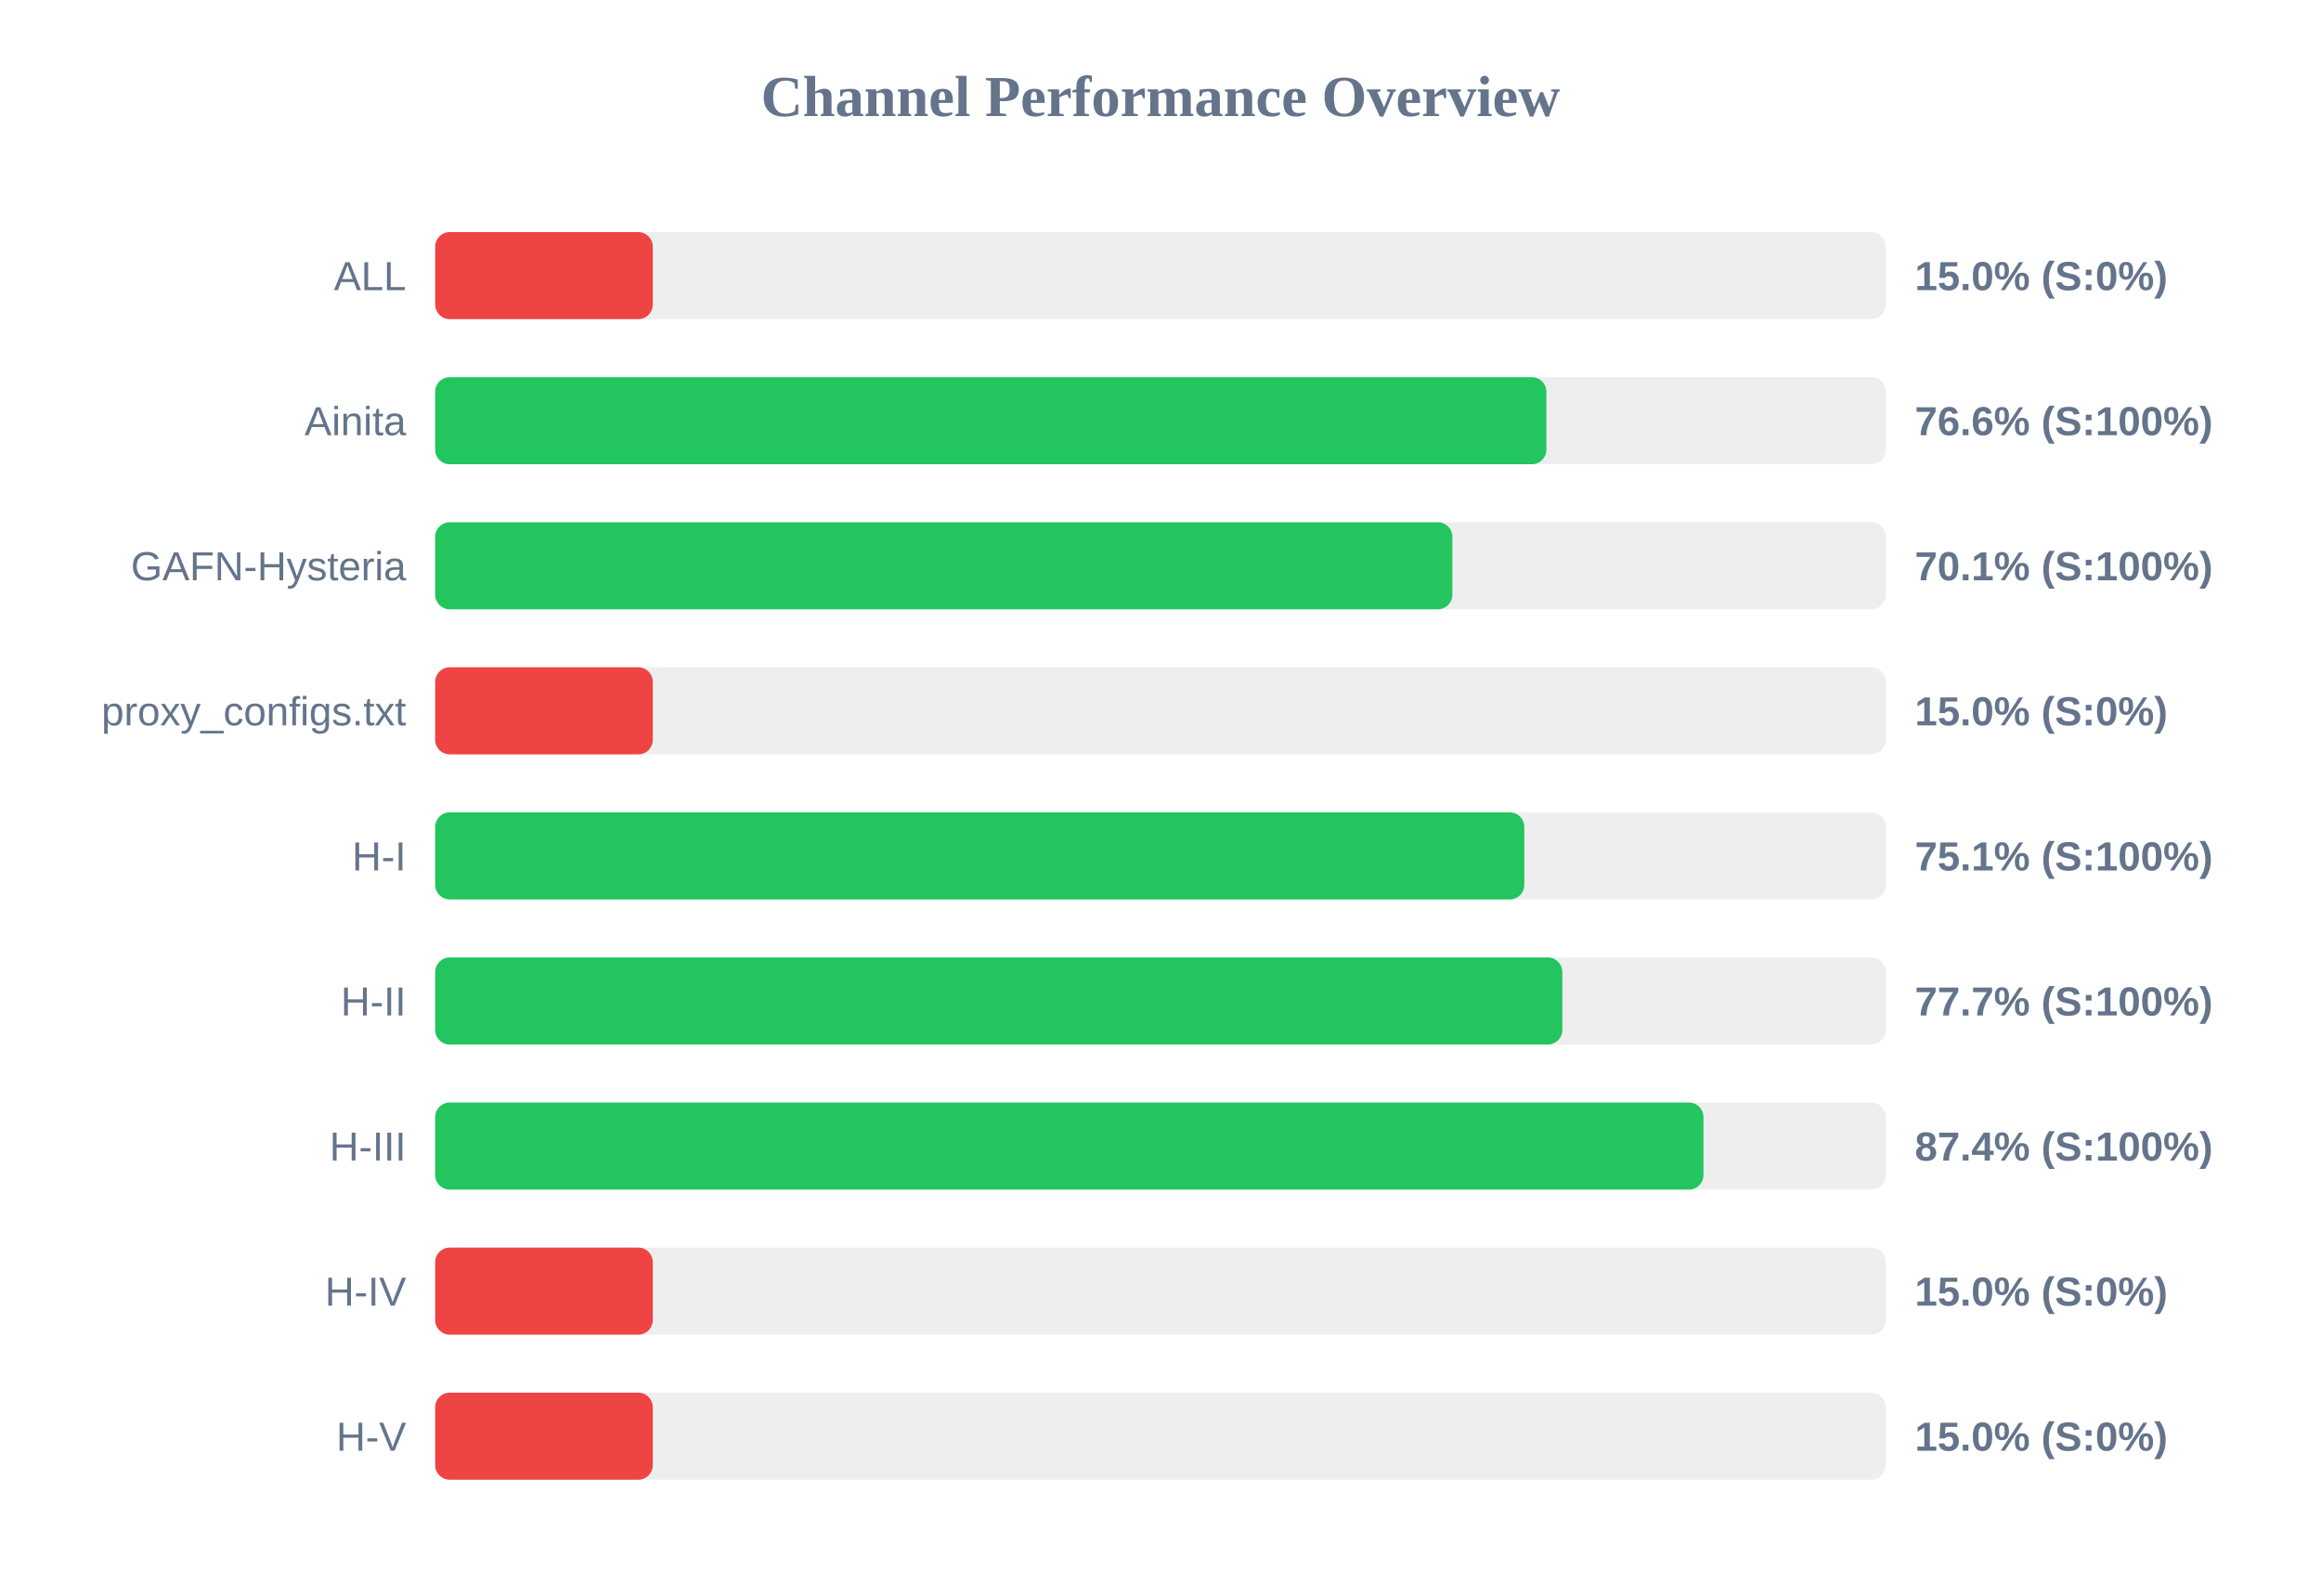
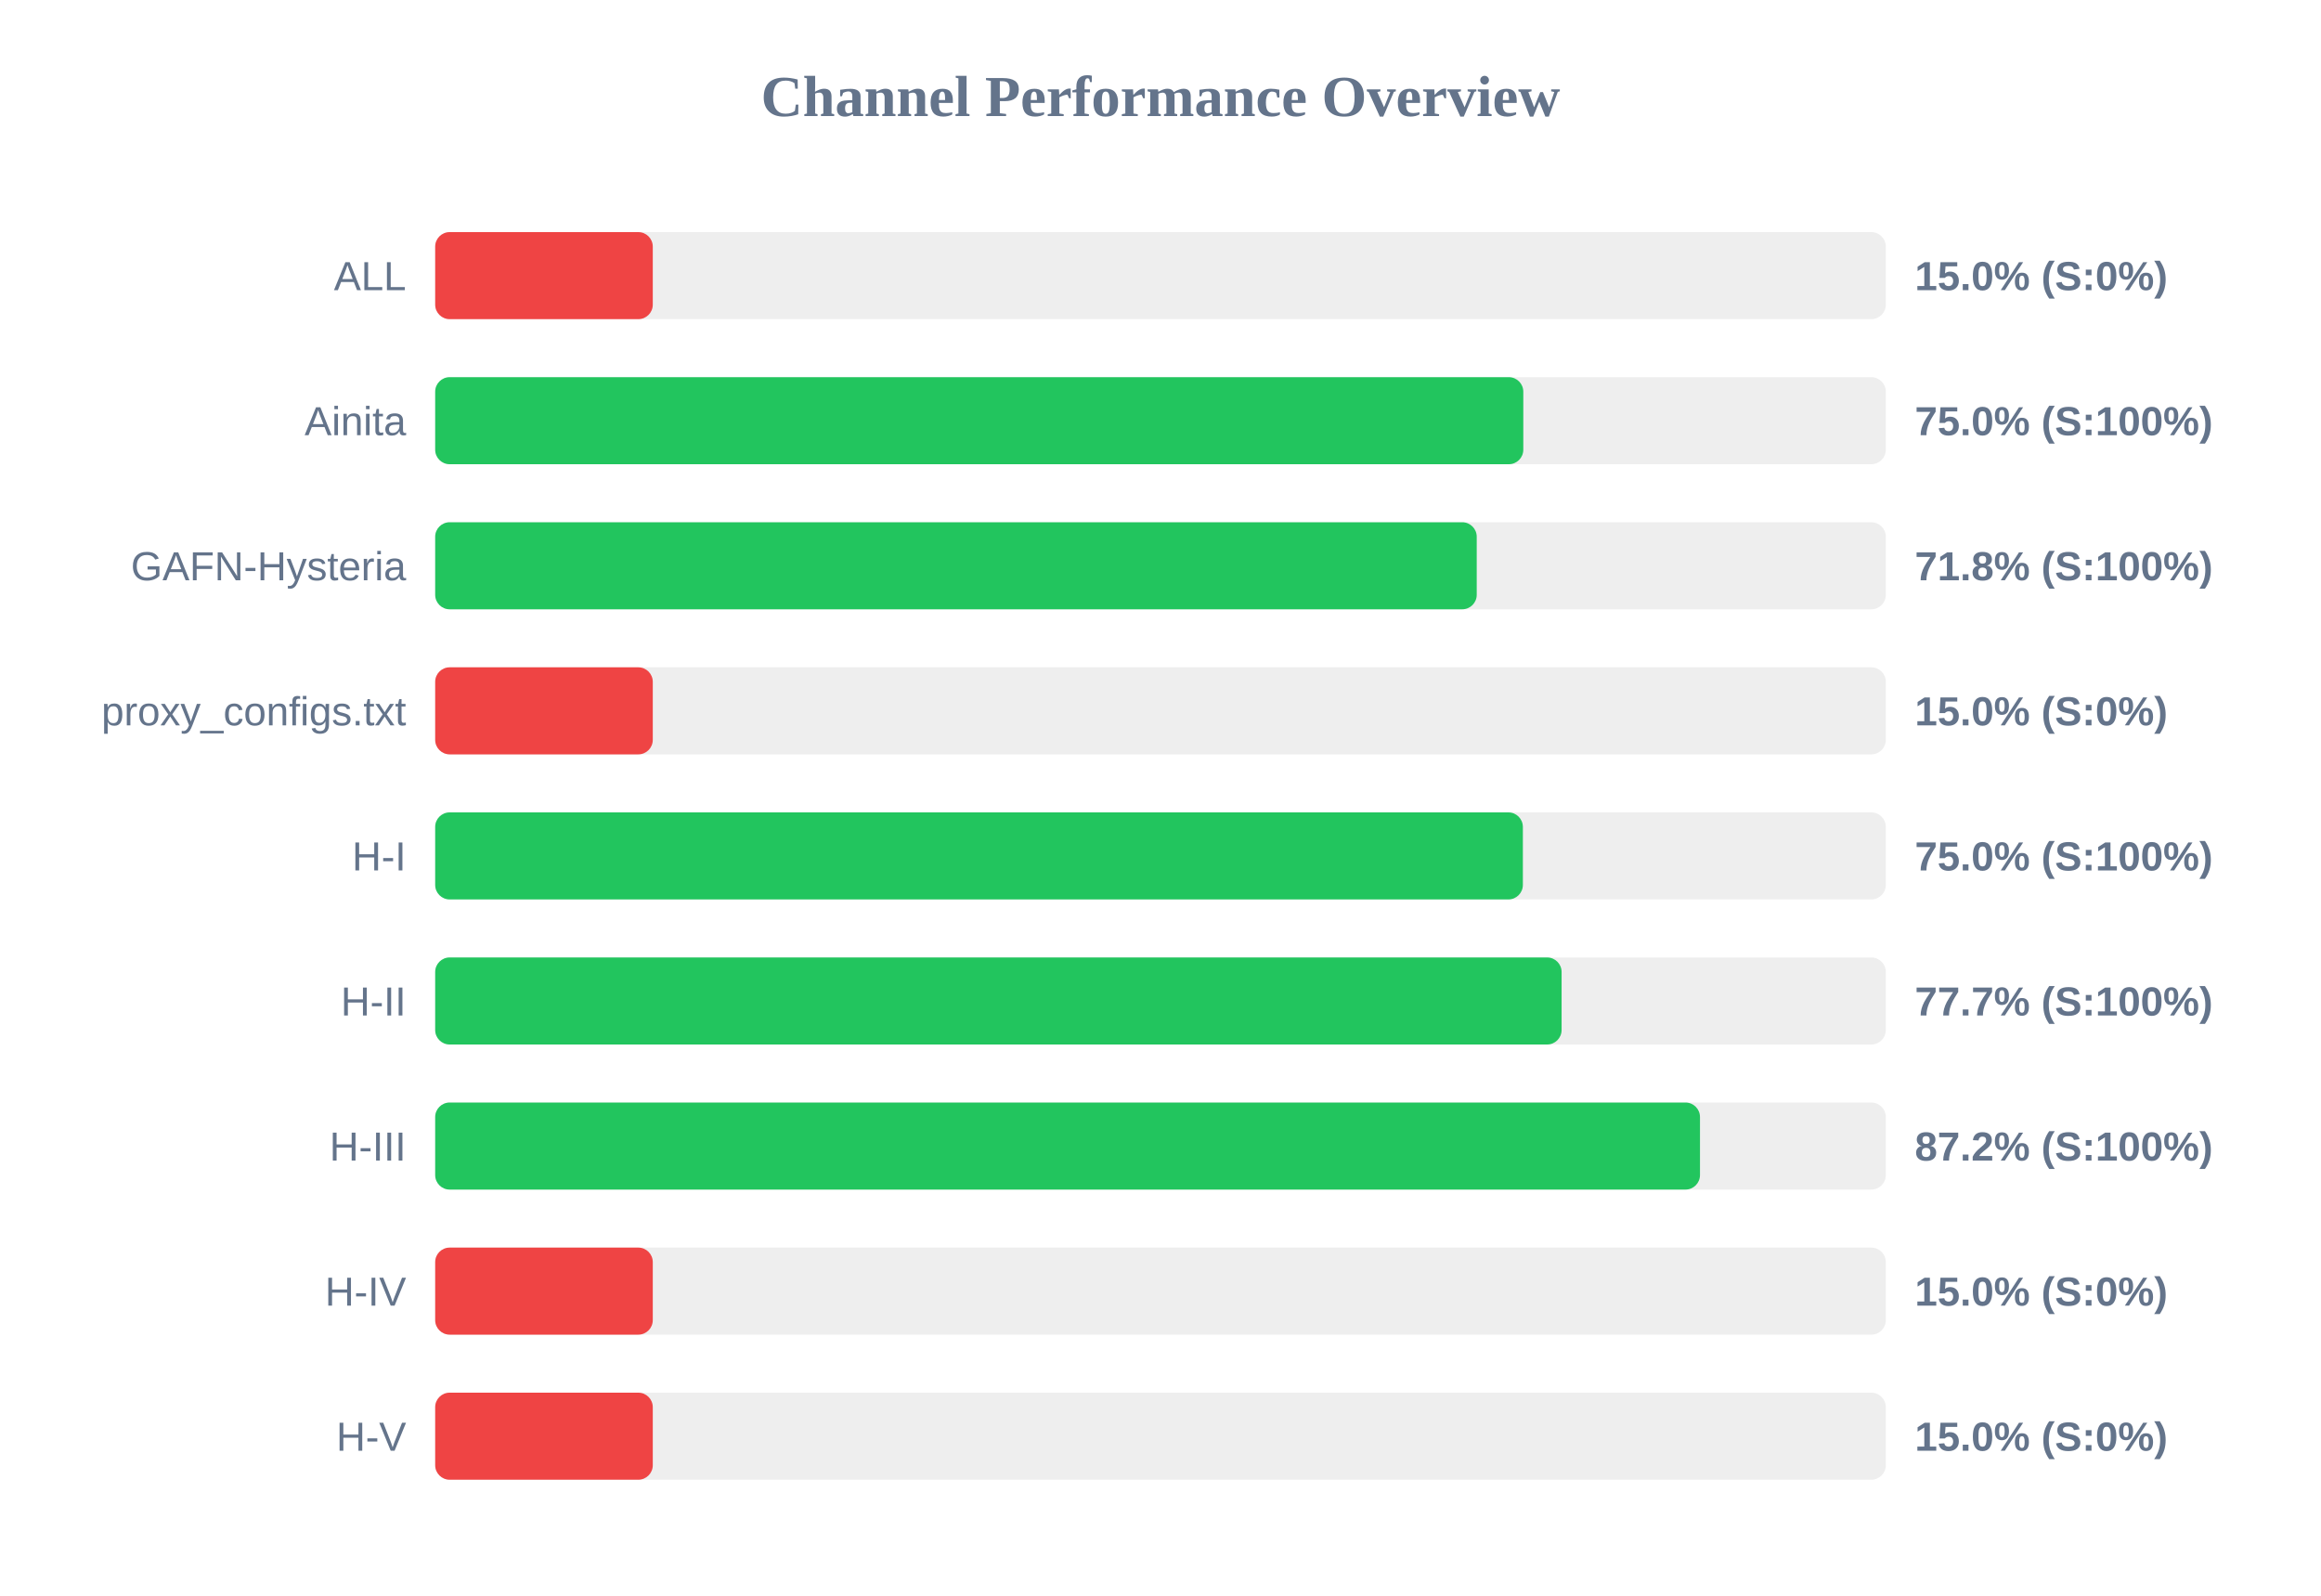
<svg xmlns="http://www.w3.org/2000/svg" width="800" height="550" version="1.1">
  <style>
        .row { font: 14px Arial; fill: #64748b; }
        .score { font: bold 14px Arial; fill: #64748b; }
    </style>
  <text x="400" y="40" text-anchor="middle" font-size="20px" font-weight="bold" fill="#64748b">Channel Performance Overview</text>
  <rect x="150" y="80" width="500" height="30" fill="#eee" rx="5" />
  <rect x="150" y="80" width="75.0" height="30" fill="#ef4444" rx="5" />
  <text x="140" y="100" text-anchor="end" class="row">ALL</text>
  <text x="660" y="100" text-anchor="start" class="score">15.0% (S:0%)</text>
  <rect x="150" y="130" width="500" height="30" fill="#eee" rx="5" />
-   <rect x="150" y="130" width="383.0" height="30" fill="#22c55e" rx="5" />
+   <rect x="150" y="130" width="375.05" height="30" fill="#22c55e" rx="5" />
  <text x="140" y="150" text-anchor="end" class="row">Ainita</text>
-   <text x="660" y="150" text-anchor="start" class="score">76.6% (S:100%)</text>
+   <text x="660" y="150" text-anchor="start" class="score">75.0% (S:100%)</text>
  <rect x="150" y="180" width="500" height="30" fill="#eee" rx="5" />
-   <rect x="150" y="180" width="350.6" height="30" fill="#22c55e" rx="5" />
+   <rect x="150" y="180" width="359.0" height="30" fill="#22c55e" rx="5" />
  <text x="140" y="200" text-anchor="end" class="row">GAFN-Hysteria</text>
-   <text x="660" y="200" text-anchor="start" class="score">70.1% (S:100%)</text>
+   <text x="660" y="200" text-anchor="start" class="score">71.8% (S:100%)</text>
  <rect x="150" y="230" width="500" height="30" fill="#eee" rx="5" />
  <rect x="150" y="230" width="75.0" height="30" fill="#ef4444" rx="5" />
  <text x="140" y="250" text-anchor="end" class="row">proxy_configs.txt</text>
  <text x="660" y="250" text-anchor="start" class="score">15.0% (S:0%)</text>
  <rect x="150" y="280" width="500" height="30" fill="#eee" rx="5" />
-   <rect x="150" y="280" width="375.4" height="30" fill="#22c55e" rx="5" />
+   <rect x="150" y="280" width="374.9" height="30" fill="#22c55e" rx="5" />
  <text x="140" y="300" text-anchor="end" class="row">H-I</text>
-   <text x="660" y="300" text-anchor="start" class="score">75.1% (S:100%)</text>
+   <text x="660" y="300" text-anchor="start" class="score">75.0% (S:100%)</text>
  <rect x="150" y="330" width="500" height="30" fill="#eee" rx="5" />
-   <rect x="150" y="330" width="388.5" height="30" fill="#22c55e" rx="5" />
+   <rect x="150" y="330" width="388.25" height="30" fill="#22c55e" rx="5" />
  <text x="140" y="350" text-anchor="end" class="row">H-II</text>
  <text x="660" y="350" text-anchor="start" class="score">77.7% (S:100%)</text>
  <rect x="150" y="380" width="500" height="30" fill="#eee" rx="5" />
-   <rect x="150" y="380" width="437.15" height="30" fill="#22c55e" rx="5" />
+   <rect x="150" y="380" width="435.95" height="30" fill="#22c55e" rx="5" />
  <text x="140" y="400" text-anchor="end" class="row">H-III</text>
-   <text x="660" y="400" text-anchor="start" class="score">87.4% (S:100%)</text>
+   <text x="660" y="400" text-anchor="start" class="score">87.2% (S:100%)</text>
  <rect x="150" y="430" width="500" height="30" fill="#eee" rx="5" />
  <rect x="150" y="430" width="75.0" height="30" fill="#ef4444" rx="5" />
  <text x="140" y="450" text-anchor="end" class="row">H-IV</text>
  <text x="660" y="450" text-anchor="start" class="score">15.0% (S:0%)</text>
  <rect x="150" y="480" width="500" height="30" fill="#eee" rx="5" />
  <rect x="150" y="480" width="75.0" height="30" fill="#ef4444" rx="5" />
  <text x="140" y="500" text-anchor="end" class="row">H-V</text>
  <text x="660" y="500" text-anchor="start" class="score">15.0% (S:0%)</text>
</svg>
